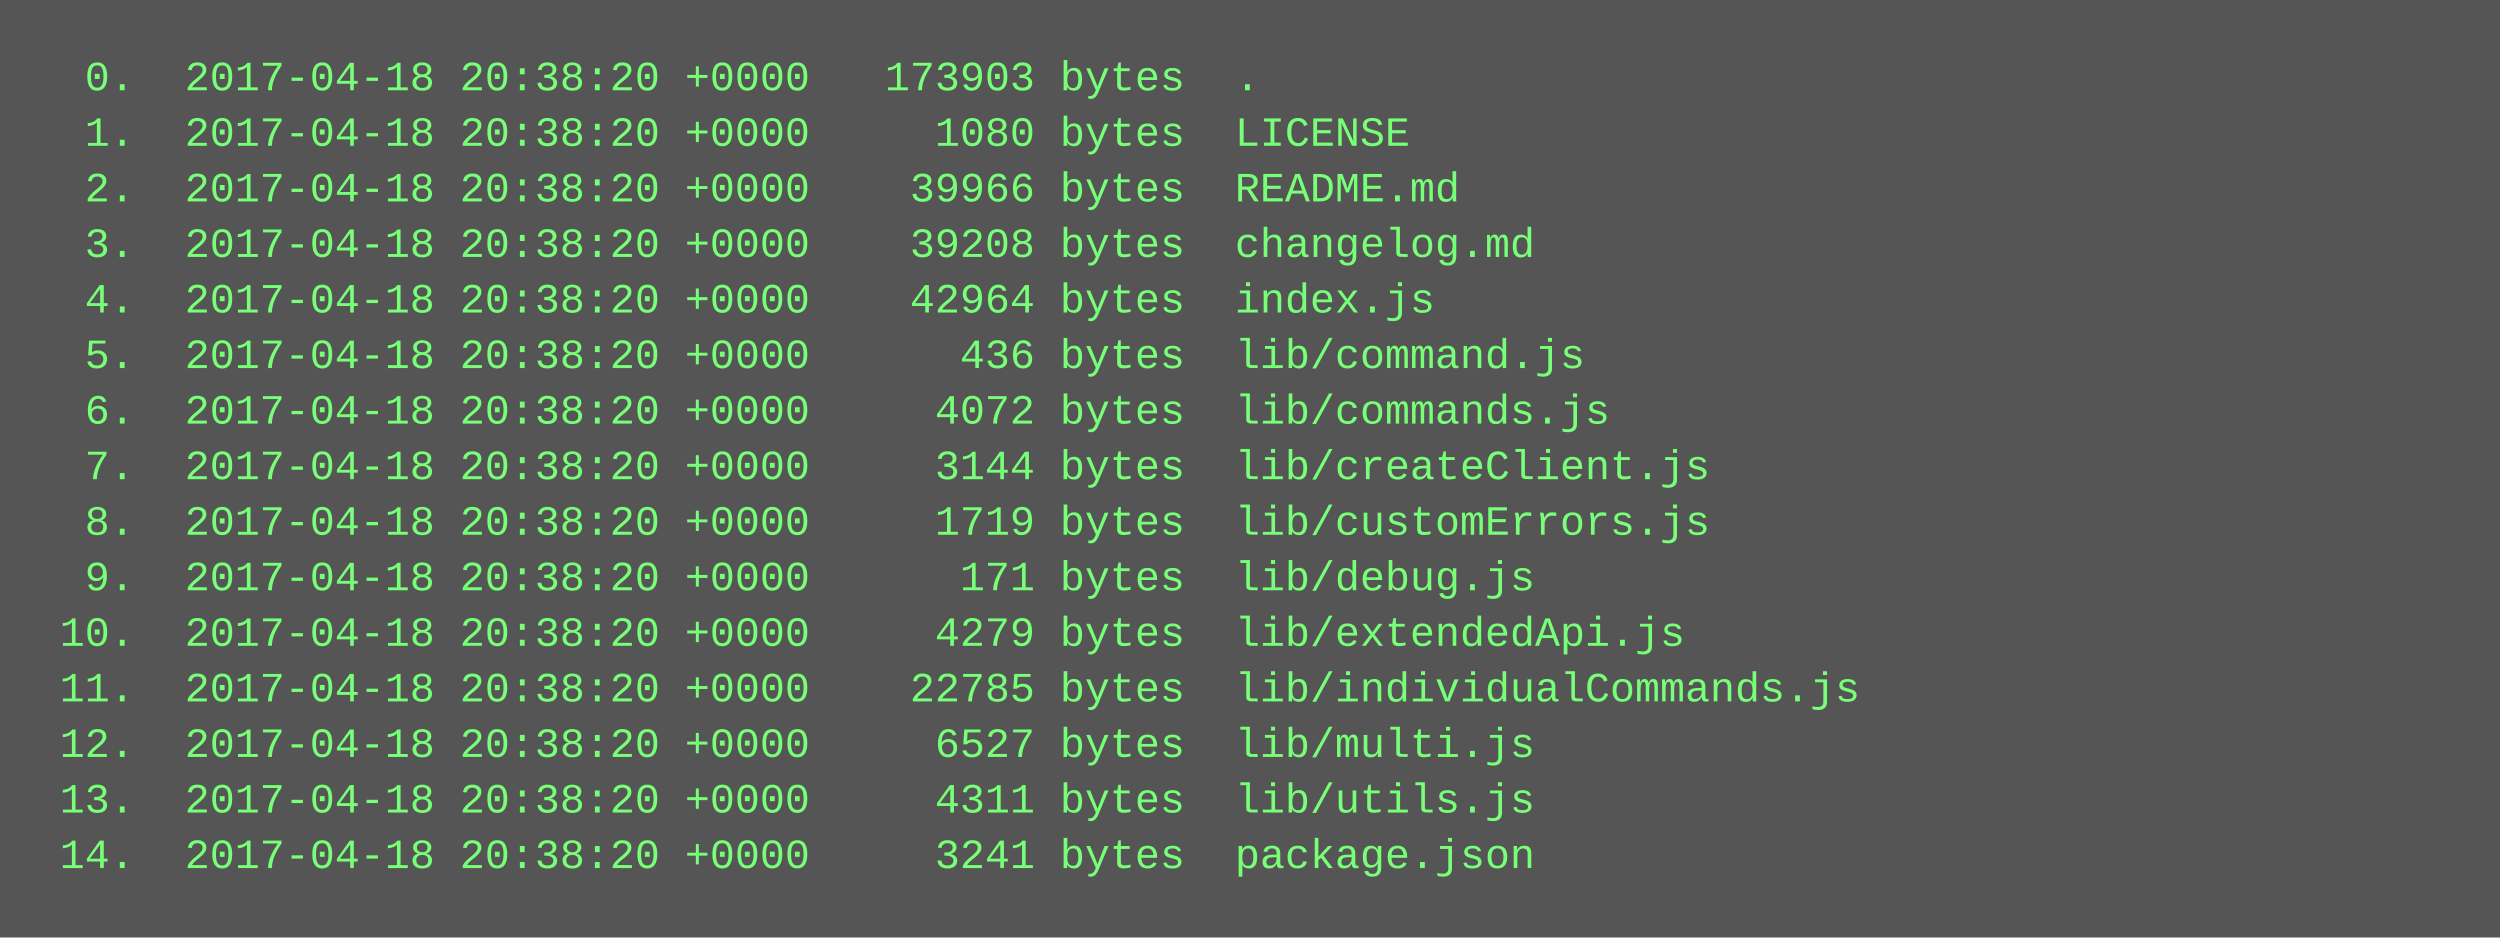
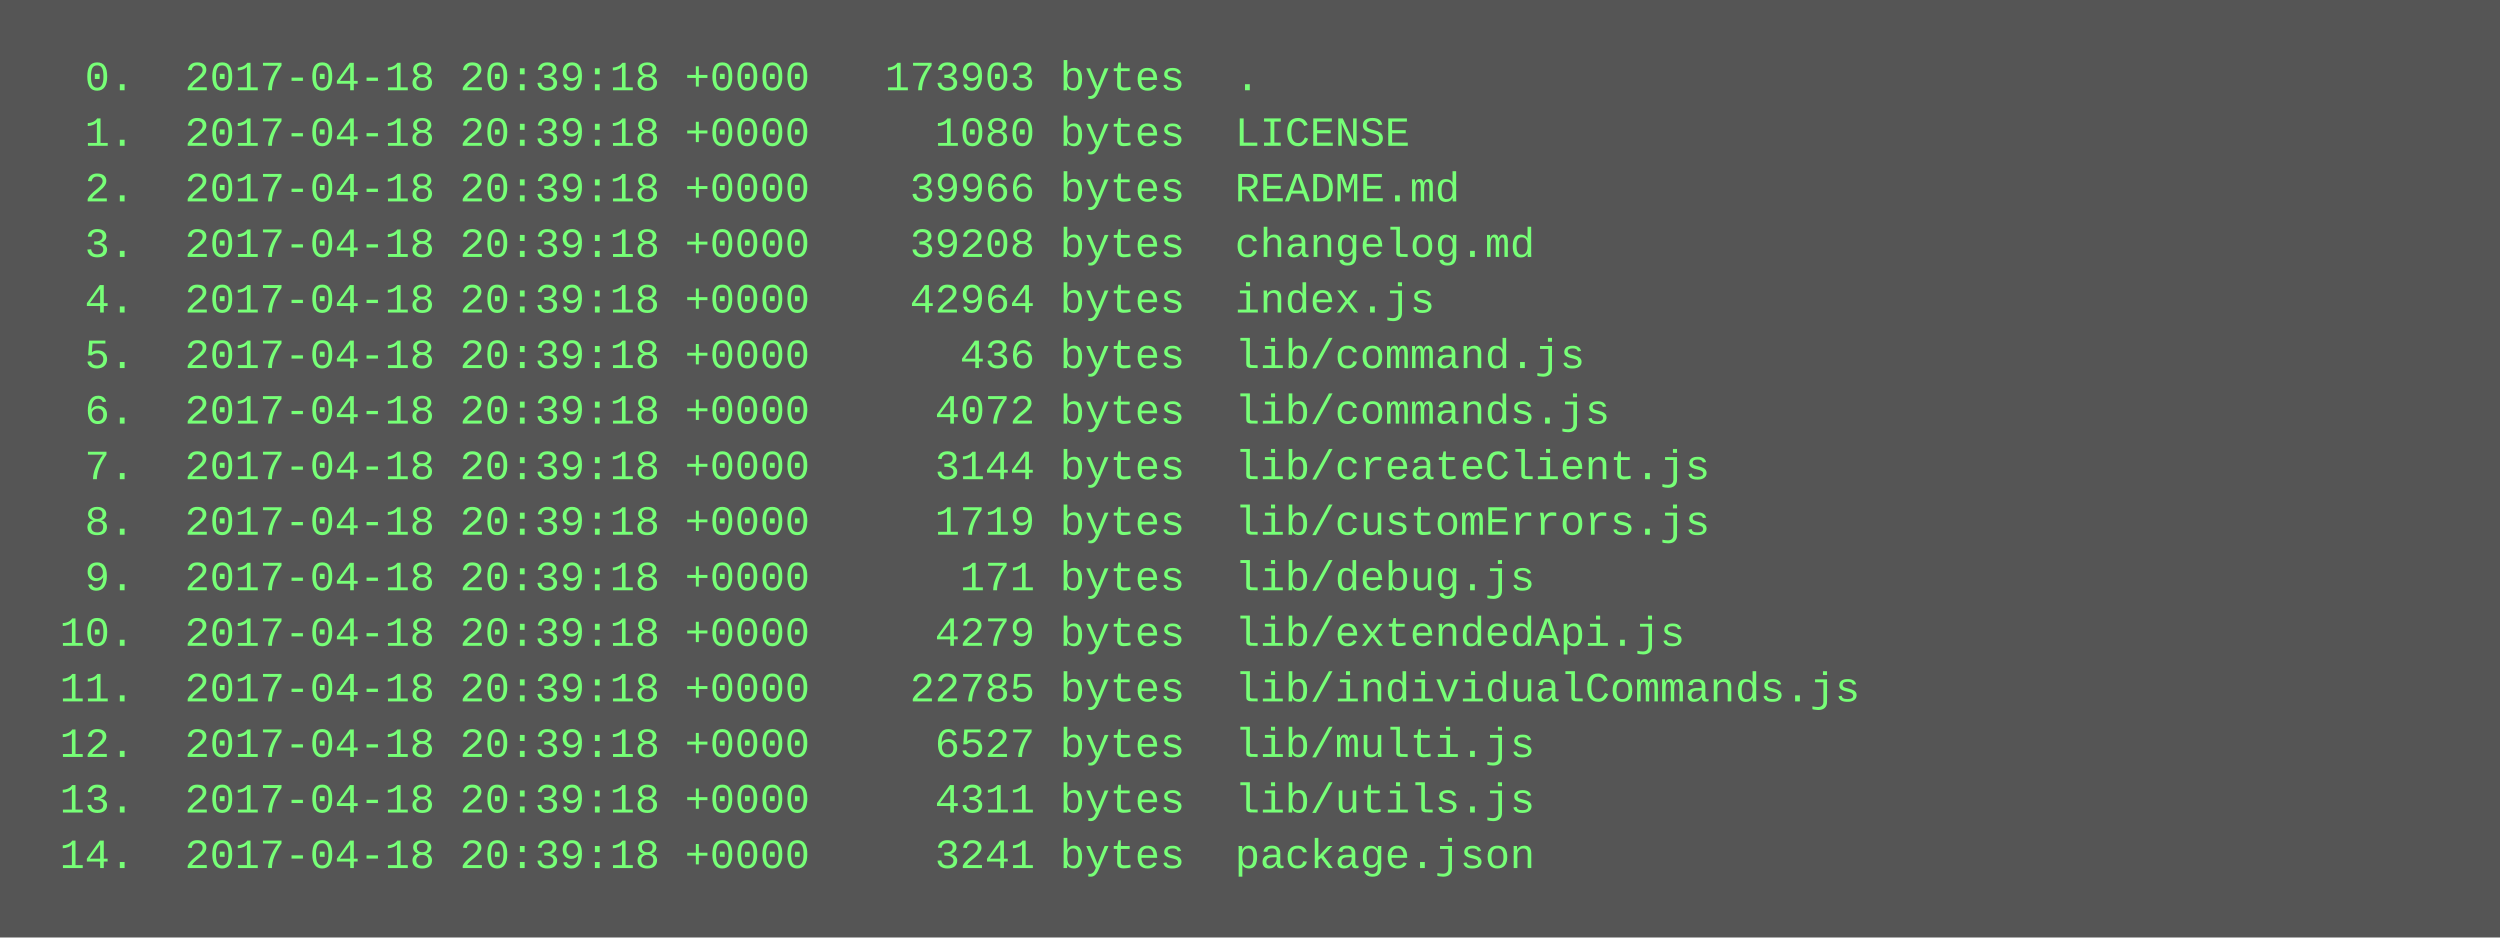
<svg xmlns="http://www.w3.org/2000/svg" height="270" width="720">
  <rect height="270" fill="#555" width="720" />
  <text fill="#7f7" font-family="Courier New" font-size="12" xml:space="preserve">
-     <tspan x="10" y="26">  0.  2017-04-18 20:38:20 +0000   173903 bytes  .</tspan>
-     <tspan x="10" y="42">  1.  2017-04-18 20:38:20 +0000     1080 bytes  LICENSE</tspan>
-     <tspan x="10" y="58">  2.  2017-04-18 20:38:20 +0000    39966 bytes  README.md</tspan>
-     <tspan x="10" y="74">  3.  2017-04-18 20:38:20 +0000    39208 bytes  changelog.md</tspan>
-     <tspan x="10" y="90">  4.  2017-04-18 20:38:20 +0000    42964 bytes  index.js</tspan>
-     <tspan x="10" y="106">  5.  2017-04-18 20:38:20 +0000      436 bytes  lib/command.js</tspan>
-     <tspan x="10" y="122">  6.  2017-04-18 20:38:20 +0000     4072 bytes  lib/commands.js</tspan>
-     <tspan x="10" y="138">  7.  2017-04-18 20:38:20 +0000     3144 bytes  lib/createClient.js</tspan>
-     <tspan x="10" y="154">  8.  2017-04-18 20:38:20 +0000     1719 bytes  lib/customErrors.js</tspan>
-     <tspan x="10" y="170">  9.  2017-04-18 20:38:20 +0000      171 bytes  lib/debug.js</tspan>
-     <tspan x="10" y="186"> 10.  2017-04-18 20:38:20 +0000     4279 bytes  lib/extendedApi.js</tspan>
-     <tspan x="10" y="202"> 11.  2017-04-18 20:38:20 +0000    22785 bytes  lib/individualCommands.js</tspan>
-     <tspan x="10" y="218"> 12.  2017-04-18 20:38:20 +0000     6527 bytes  lib/multi.js</tspan>
-     <tspan x="10" y="234"> 13.  2017-04-18 20:38:20 +0000     4311 bytes  lib/utils.js</tspan>
-     <tspan x="10" y="250"> 14.  2017-04-18 20:38:20 +0000     3241 bytes  package.json</tspan>
+     <tspan x="10" y="26">  0.  2017-04-18 20:39:18 +0000   173903 bytes  .</tspan>
+     <tspan x="10" y="42">  1.  2017-04-18 20:39:18 +0000     1080 bytes  LICENSE</tspan>
+     <tspan x="10" y="58">  2.  2017-04-18 20:39:18 +0000    39966 bytes  README.md</tspan>
+     <tspan x="10" y="74">  3.  2017-04-18 20:39:18 +0000    39208 bytes  changelog.md</tspan>
+     <tspan x="10" y="90">  4.  2017-04-18 20:39:18 +0000    42964 bytes  index.js</tspan>
+     <tspan x="10" y="106">  5.  2017-04-18 20:39:18 +0000      436 bytes  lib/command.js</tspan>
+     <tspan x="10" y="122">  6.  2017-04-18 20:39:18 +0000     4072 bytes  lib/commands.js</tspan>
+     <tspan x="10" y="138">  7.  2017-04-18 20:39:18 +0000     3144 bytes  lib/createClient.js</tspan>
+     <tspan x="10" y="154">  8.  2017-04-18 20:39:18 +0000     1719 bytes  lib/customErrors.js</tspan>
+     <tspan x="10" y="170">  9.  2017-04-18 20:39:18 +0000      171 bytes  lib/debug.js</tspan>
+     <tspan x="10" y="186"> 10.  2017-04-18 20:39:18 +0000     4279 bytes  lib/extendedApi.js</tspan>
+     <tspan x="10" y="202"> 11.  2017-04-18 20:39:18 +0000    22785 bytes  lib/individualCommands.js</tspan>
+     <tspan x="10" y="218"> 12.  2017-04-18 20:39:18 +0000     6527 bytes  lib/multi.js</tspan>
+     <tspan x="10" y="234"> 13.  2017-04-18 20:39:18 +0000     4311 bytes  lib/utils.js</tspan>
+     <tspan x="10" y="250"> 14.  2017-04-18 20:39:18 +0000     3241 bytes  package.json</tspan>
  </text>
</svg>
